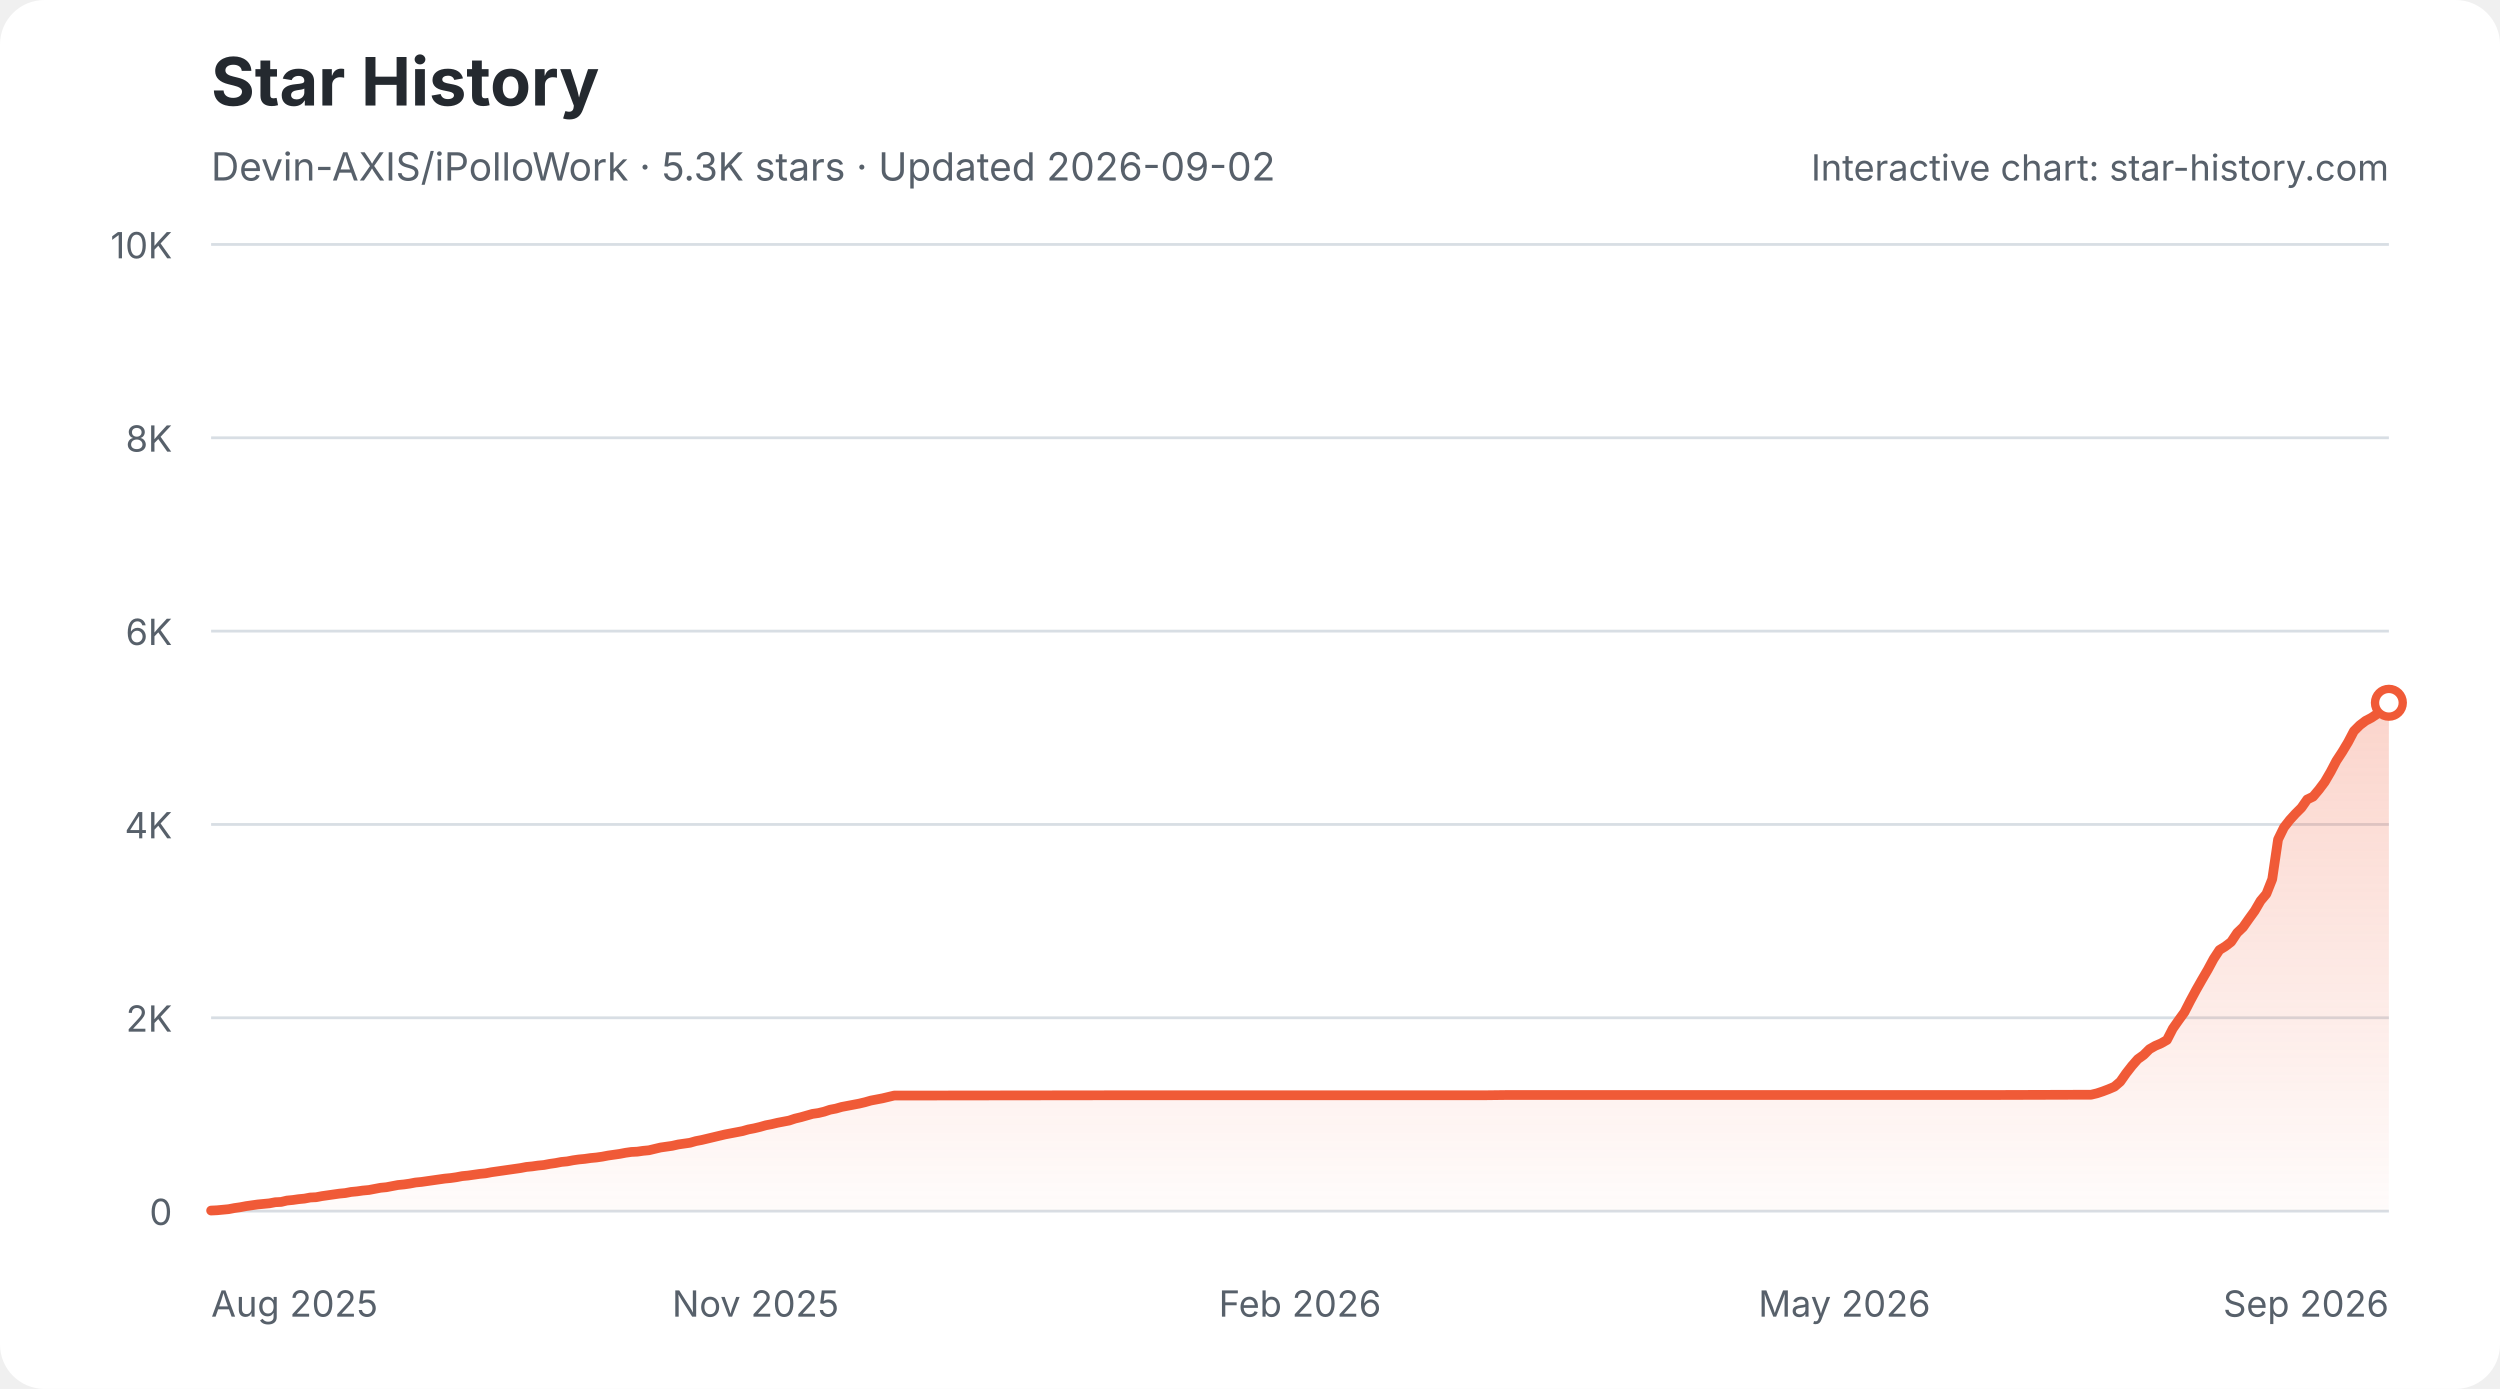
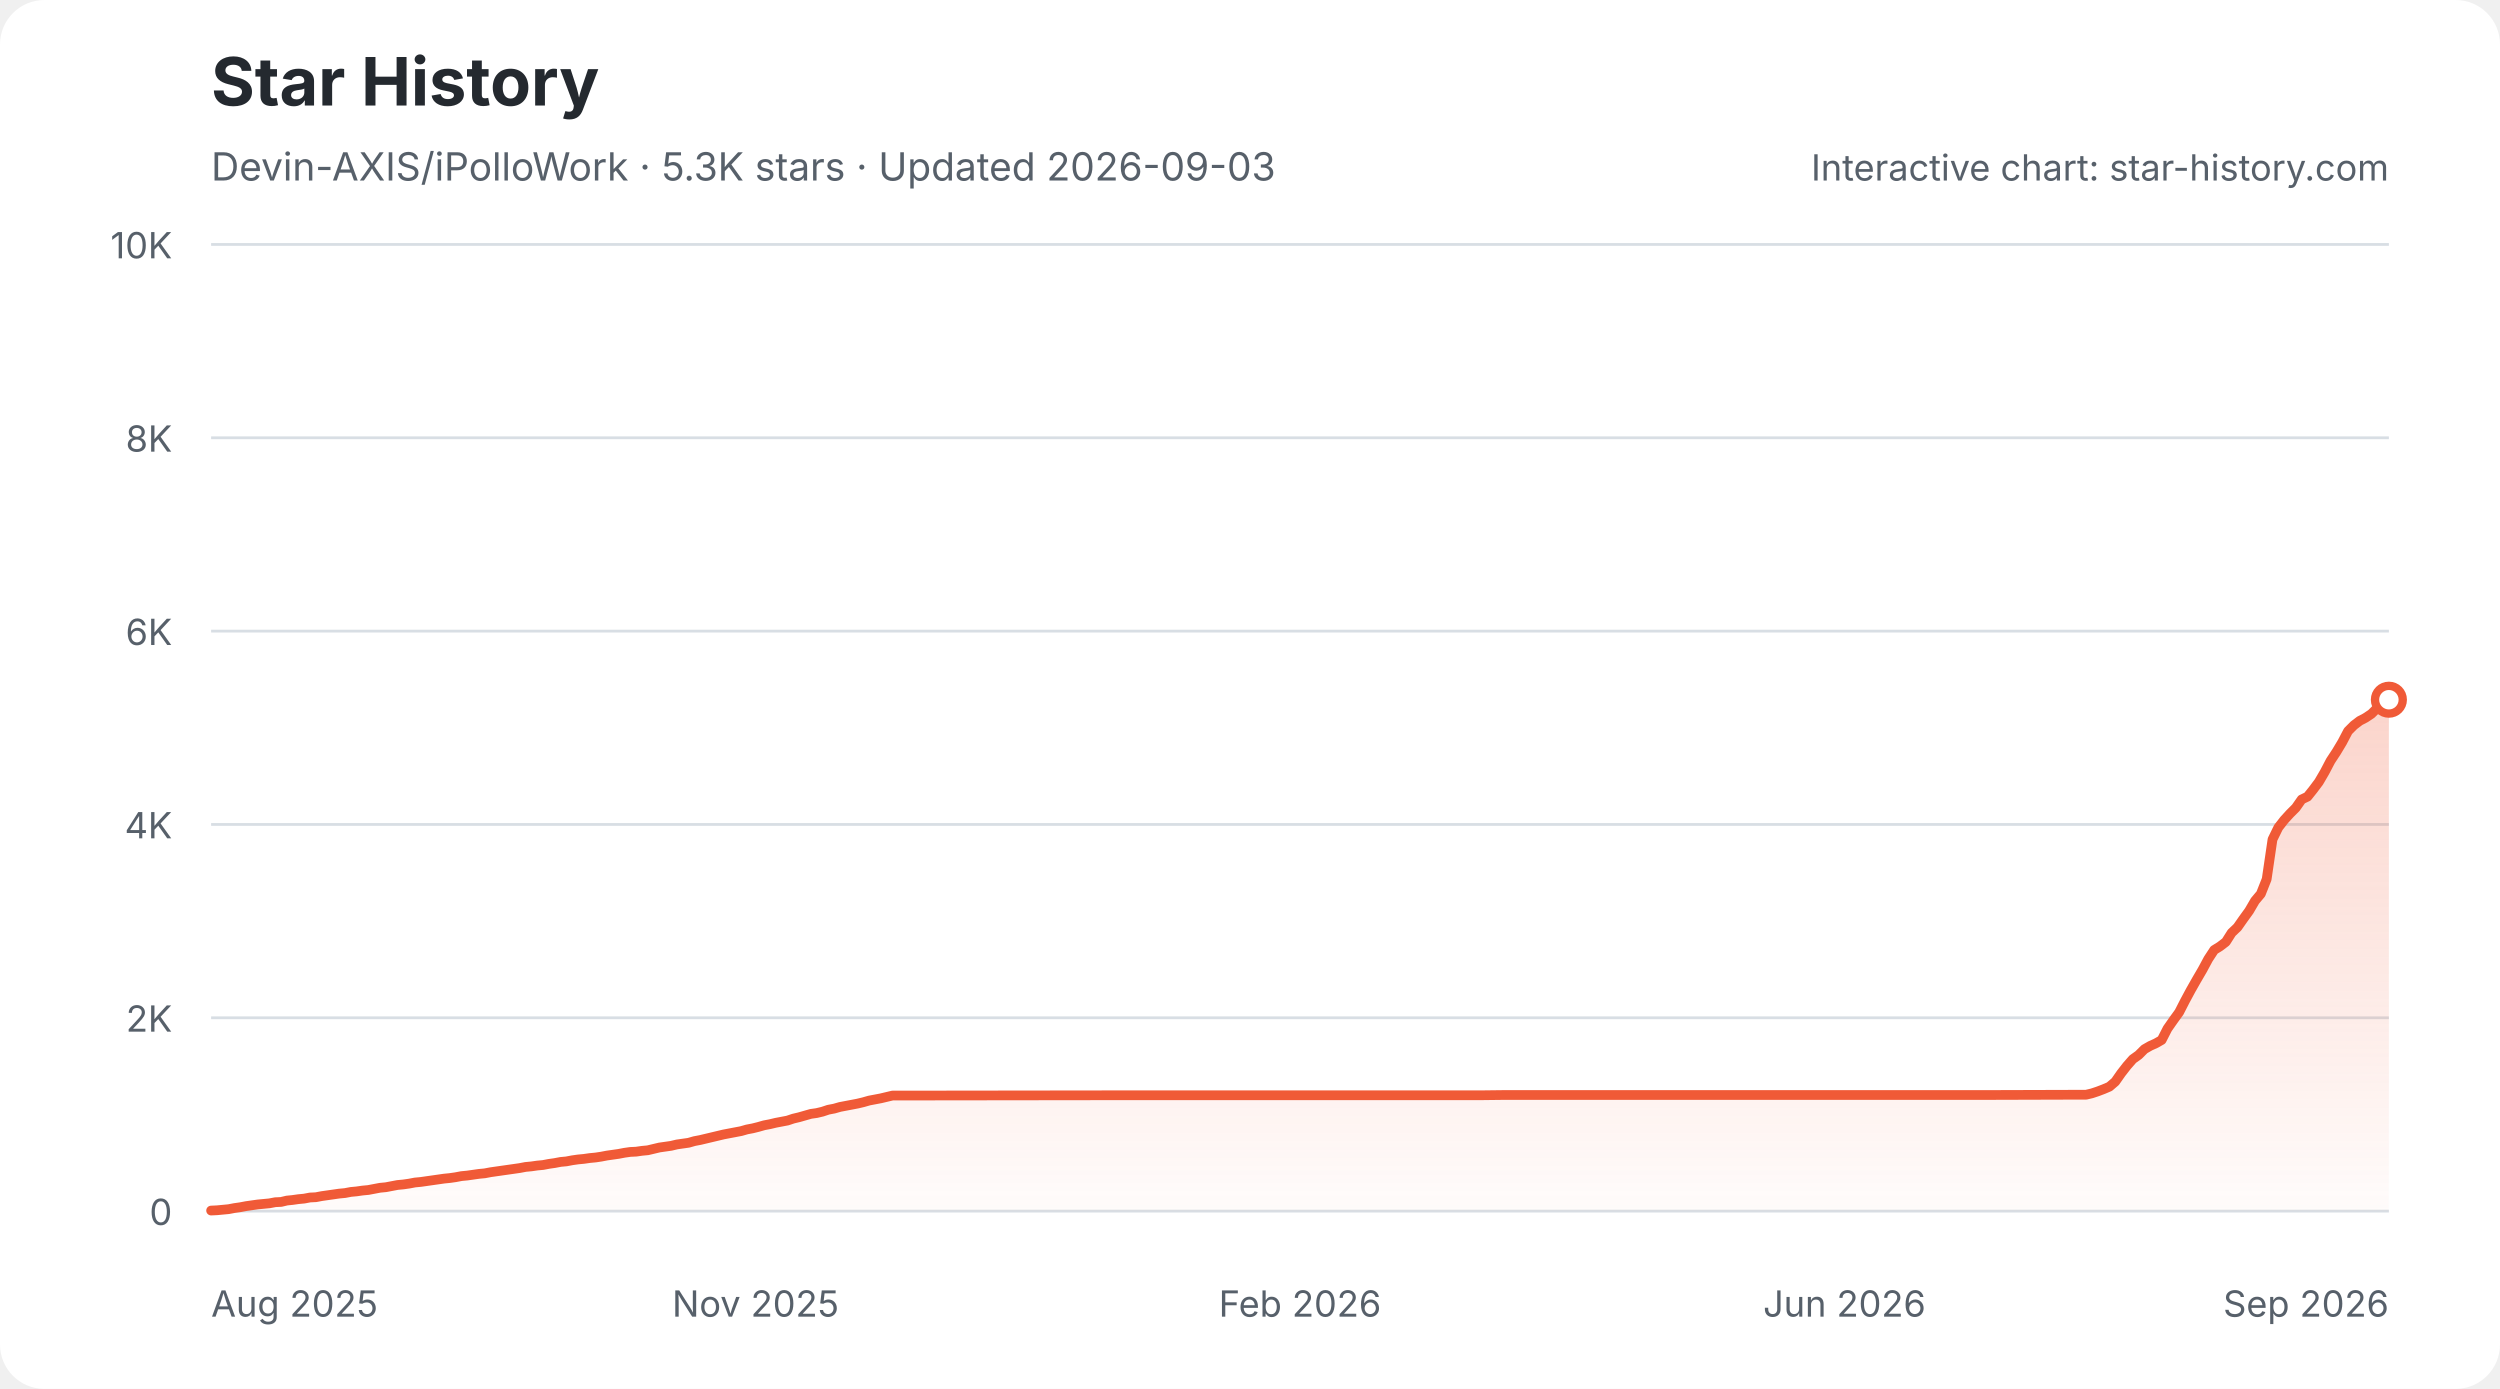
<svg xmlns="http://www.w3.org/2000/svg" width="900" height="500" viewBox="0 0 900 500" role="img" aria-labelledby="star-history-light-title star-history-light-description">
  <defs>
    <linearGradient id="star-history-light-fill" x1="0" x2="0" y1="0" y2="1">
      <stop offset="0%" stop-color="#f05a37" stop-opacity="0.26" />
      <stop offset="100%" stop-color="#f05a37" stop-opacity="0.02" />
    </linearGradient>
  </defs>
  <rect width="900" height="500" rx="16" fill="#ffffff" />
  <text x="76" y="38" fill="#24292f" font-family="-apple-system,BlinkMacSystemFont,'Segoe UI',sans-serif" font-size="24" font-weight="700">Star History</text>
-   <text x="76" y="65" fill="#57606a" font-family="-apple-system,BlinkMacSystemFont,'Segoe UI',sans-serif" font-size="14">Devin-AXIS/iPolloWork · 5.3K stars · Updated 2026-09-02</text>
+   <text x="76" y="65" fill="#57606a" font-family="-apple-system,BlinkMacSystemFont,'Segoe UI',sans-serif" font-size="14">Devin-AXIS/iPolloWork · 5.3K stars · Updated 2026-09-03</text>
  <g font-family="-apple-system,BlinkMacSystemFont,'Segoe UI',sans-serif">
    <line x1="76" y1="436.0" x2="860" y2="436.0" stroke="#d8dee4" stroke-width="1" />
    <text x="62" y="441.0" fill="#57606a" font-size="13" text-anchor="end">0</text>
    <line x1="76" y1="366.4" x2="860" y2="366.4" stroke="#d8dee4" stroke-width="1" />
    <text x="62" y="371.4" fill="#57606a" font-size="13" text-anchor="end">2K</text>
    <line x1="76" y1="296.8" x2="860" y2="296.8" stroke="#d8dee4" stroke-width="1" />
    <text x="62" y="301.8" fill="#57606a" font-size="13" text-anchor="end">4K</text>
    <line x1="76" y1="227.2" x2="860" y2="227.2" stroke="#d8dee4" stroke-width="1" />
    <text x="62" y="232.2" fill="#57606a" font-size="13" text-anchor="end">6K</text>
    <line x1="76" y1="157.6" x2="860" y2="157.6" stroke="#d8dee4" stroke-width="1" />
    <text x="62" y="162.6" fill="#57606a" font-size="13" text-anchor="end">8K</text>
    <line x1="76" y1="88.0" x2="860" y2="88.0" stroke="#d8dee4" stroke-width="1" />
    <text x="62" y="93.0" fill="#57606a" font-size="13" text-anchor="end">10K</text>
    <text x="76.0" y="474" fill="#57606a" font-size="13" text-anchor="start">Aug 2025</text>
    <text x="272.0" y="474" fill="#57606a" font-size="13" text-anchor="middle">Nov 2025</text>
    <text x="468.0" y="474" fill="#57606a" font-size="13" text-anchor="middle">Feb 2026</text>
-     <text x="664.0" y="474" fill="#57606a" font-size="13" text-anchor="middle">May 2026</text>
+     <text x="664.0" y="474" fill="#57606a" font-size="13" text-anchor="middle">Jun 2026</text>
    <text x="860.0" y="474" fill="#57606a" font-size="13" text-anchor="end">Sep 2026</text>
-     <path d="M76.0 435.8 L78.1 435.7 L80.2 435.5 L82.3 435.3 L84.4 434.9 L86.5 434.6 L88.6 434.2 L90.7 433.9 L92.8 433.6 L94.9 433.4 L97.0 433.2 L99.1 432.8 L101.2 432.7 L103.3 432.2 L105.4 432.0 L107.5 431.7 L109.6 431.5 L111.7 431.1 L113.8 431.0 L115.9 430.6 L118.0 430.3 L120.1 430.0 L122.2 429.7 L124.3 429.5 L126.4 429.1 L128.5 428.9 L130.6 428.6 L132.8 428.4 L134.9 428.0 L137.0 427.6 L139.1 427.4 L141.2 427.0 L143.3 426.6 L145.4 426.4 L147.5 426.1 L149.6 425.7 L151.7 425.5 L153.8 425.2 L155.9 424.9 L158.0 424.6 L160.1 424.3 L162.2 424.1 L164.3 423.8 L166.4 423.4 L168.5 423.2 L170.6 422.9 L172.7 422.6 L174.8 422.4 L176.9 422.0 L179.0 421.7 L181.1 421.4 L183.2 421.1 L185.3 420.8 L187.4 420.5 L189.5 420.1 L191.6 419.9 L193.7 419.6 L195.8 419.4 L197.9 419.0 L200.0 418.7 L202.1 418.3 L204.2 418.1 L206.3 417.7 L208.4 417.4 L210.5 417.2 L212.6 416.9 L214.7 416.7 L216.8 416.4 L218.9 416.0 L221.0 415.7 L223.1 415.4 L225.2 415.0 L227.3 414.7 L229.4 414.6 L231.5 414.3 L233.6 414.1 L235.7 413.6 L237.8 413.1 L239.9 412.8 L242.0 412.5 L244.2 412.0 L246.3 411.7 L248.4 411.4 L250.5 410.8 L252.6 410.4 L254.7 409.9 L256.8 409.4 L258.9 408.9 L261.0 408.4 L263.1 408.0 L265.2 407.6 L267.3 407.2 L269.4 406.6 L271.5 406.2 L273.6 405.7 L275.7 405.1 L277.8 404.7 L279.9 404.2 L282.0 403.8 L284.1 403.4 L286.2 402.7 L288.3 402.2 L290.4 401.6 L292.5 401.0 L294.6 400.7 L296.7 400.2 L298.8 399.5 L300.9 399.1 L303.0 398.5 L305.1 398.1 L307.2 397.7 L309.3 397.3 L311.4 396.8 L313.5 396.2 L315.6 395.8 L317.7 395.4 L319.8 394.9 L321.9 394.4 L324.0 394.4 L401.8 394.3 L412.3 394.3 L534.2 394.3 L542.6 394.2 L603.6 394.2 L717.1 394.2 L750.7 394.1 L752.8 394.1 L754.9 393.6 L757.0 392.9 L759.1 392.1 L761.2 391.2 L763.3 389.4 L765.4 386.4 L767.5 383.7 L769.6 381.3 L771.7 379.8 L773.8 377.7 L775.9 376.5 L778.0 375.6 L780.1 374.4 L782.2 370.3 L784.3 367.3 L786.4 364.4 L788.5 360.3 L790.6 356.4 L792.7 352.7 L794.8 349.1 L796.9 345.2 L799.0 342.0 L801.1 340.7 L803.2 339.1 L805.4 335.8 L807.5 333.8 L809.6 330.8 L811.7 327.9 L813.8 324.3 L815.9 321.8 L818.0 316.5 L820.1 302.2 L822.2 297.9 L824.3 295.2 L826.4 292.9 L828.5 290.8 L830.6 287.8 L832.7 286.8 L834.8 284.3 L836.9 281.5 L839.0 277.9 L841.1 273.9 L843.2 270.7 L845.3 267.2 L847.4 263.2 L849.5 261.1 L851.6 259.5 L853.7 258.4 L855.8 257.0 L857.9 254.9 L860.0 253.0 L860.0 436 L76.0 436 Z" fill="url(#star-history-light-fill)" />
-     <path d="M76.0 435.8 L78.1 435.7 L80.2 435.5 L82.3 435.3 L84.4 434.9 L86.5 434.6 L88.6 434.2 L90.7 433.9 L92.8 433.6 L94.9 433.4 L97.0 433.2 L99.1 432.8 L101.2 432.7 L103.3 432.2 L105.4 432.0 L107.5 431.7 L109.6 431.5 L111.7 431.1 L113.8 431.0 L115.9 430.6 L118.0 430.3 L120.1 430.0 L122.2 429.7 L124.3 429.5 L126.4 429.1 L128.5 428.9 L130.6 428.6 L132.8 428.4 L134.9 428.0 L137.0 427.6 L139.1 427.4 L141.2 427.0 L143.3 426.6 L145.4 426.4 L147.5 426.1 L149.6 425.7 L151.7 425.5 L153.8 425.2 L155.9 424.9 L158.0 424.6 L160.1 424.3 L162.2 424.1 L164.3 423.8 L166.4 423.4 L168.5 423.2 L170.6 422.9 L172.7 422.6 L174.8 422.4 L176.9 422.0 L179.0 421.7 L181.1 421.4 L183.2 421.1 L185.3 420.8 L187.4 420.5 L189.5 420.1 L191.6 419.9 L193.7 419.6 L195.8 419.4 L197.9 419.0 L200.0 418.7 L202.1 418.3 L204.2 418.1 L206.3 417.7 L208.4 417.4 L210.5 417.2 L212.6 416.9 L214.7 416.7 L216.8 416.4 L218.9 416.0 L221.0 415.7 L223.1 415.4 L225.2 415.0 L227.3 414.7 L229.4 414.6 L231.5 414.3 L233.6 414.1 L235.7 413.6 L237.8 413.1 L239.9 412.8 L242.0 412.5 L244.2 412.0 L246.3 411.7 L248.4 411.4 L250.5 410.8 L252.6 410.4 L254.7 409.9 L256.8 409.4 L258.9 408.9 L261.0 408.4 L263.1 408.0 L265.2 407.6 L267.3 407.2 L269.4 406.6 L271.5 406.2 L273.6 405.7 L275.7 405.1 L277.8 404.7 L279.9 404.2 L282.0 403.8 L284.1 403.4 L286.2 402.7 L288.3 402.2 L290.4 401.6 L292.5 401.0 L294.6 400.7 L296.7 400.2 L298.8 399.5 L300.9 399.1 L303.0 398.5 L305.1 398.1 L307.2 397.7 L309.3 397.3 L311.4 396.8 L313.5 396.2 L315.6 395.8 L317.7 395.4 L319.8 394.9 L321.9 394.4 L324.0 394.4 L401.8 394.3 L412.3 394.3 L534.2 394.3 L542.6 394.2 L603.6 394.2 L717.1 394.2 L750.7 394.1 L752.8 394.1 L754.9 393.6 L757.0 392.9 L759.1 392.1 L761.2 391.2 L763.3 389.4 L765.4 386.4 L767.5 383.7 L769.6 381.3 L771.7 379.8 L773.8 377.7 L775.9 376.5 L778.0 375.6 L780.1 374.4 L782.2 370.3 L784.3 367.3 L786.4 364.4 L788.5 360.3 L790.6 356.4 L792.7 352.7 L794.8 349.1 L796.9 345.2 L799.0 342.0 L801.1 340.7 L803.2 339.1 L805.4 335.8 L807.5 333.8 L809.6 330.8 L811.7 327.9 L813.8 324.3 L815.9 321.8 L818.0 316.5 L820.1 302.2 L822.2 297.9 L824.3 295.2 L826.4 292.9 L828.5 290.8 L830.6 287.8 L832.7 286.8 L834.8 284.3 L836.9 281.5 L839.0 277.9 L841.1 273.9 L843.2 270.7 L845.3 267.2 L847.4 263.2 L849.5 261.1 L851.6 259.5 L853.7 258.4 L855.8 257.0 L857.9 254.9 L860.0 253.0" fill="none" stroke="#f05a37" stroke-width="3.5" stroke-linecap="round" stroke-linejoin="round" />
-     <circle cx="860.0" cy="253.0" r="5" fill="#ffffff" stroke="#f05a37" stroke-width="3" />
+     <path d="M76.0 435.8 L78.1 435.7 L80.2 435.5 L82.3 435.3 L84.4 434.9 L86.5 434.6 L88.6 434.2 L90.7 433.9 L92.8 433.6 L94.9 433.4 L97.0 433.2 L99.1 432.8 L101.2 432.7 L103.3 432.2 L105.3 432.0 L107.4 431.7 L109.5 431.5 L111.6 431.1 L113.7 431.0 L115.8 430.6 L117.9 430.3 L120.0 430.0 L122.1 429.7 L124.2 429.5 L126.3 429.1 L128.4 428.9 L130.5 428.6 L132.6 428.4 L134.7 428.0 L136.8 427.6 L138.9 427.4 L141.0 427.0 L143.1 426.6 L145.2 426.4 L147.3 426.1 L149.4 425.7 L151.5 425.5 L153.6 425.2 L155.7 424.9 L157.8 424.6 L159.9 424.3 L161.9 424.1 L164.0 423.8 L166.1 423.4 L168.2 423.2 L170.3 422.9 L172.4 422.6 L174.5 422.4 L176.6 422.0 L178.7 421.7 L180.8 421.4 L182.9 421.1 L185.0 420.8 L187.1 420.5 L189.2 420.1 L191.3 419.9 L193.4 419.6 L195.5 419.4 L197.6 419.0 L199.7 418.7 L201.8 418.3 L203.9 418.1 L206.0 417.7 L208.1 417.4 L210.2 417.2 L212.3 416.9 L214.4 416.7 L216.4 416.4 L218.5 416.0 L220.6 415.7 L222.7 415.4 L224.8 415.0 L226.9 414.7 L229.0 414.6 L231.1 414.3 L233.2 414.1 L235.3 413.6 L237.4 413.1 L239.5 412.8 L241.6 412.5 L243.7 412.0 L245.8 411.7 L247.9 411.4 L250.0 410.8 L252.1 410.4 L254.2 409.9 L256.3 409.4 L258.4 408.9 L260.5 408.4 L262.6 408.0 L264.7 407.6 L266.8 407.2 L268.9 406.6 L271.0 406.2 L273.0 405.7 L275.1 405.1 L277.2 404.7 L279.3 404.2 L281.4 403.8 L283.5 403.4 L285.6 402.7 L287.7 402.2 L289.8 401.6 L291.9 401.0 L294.0 400.7 L296.1 400.2 L298.2 399.5 L300.3 399.1 L302.4 398.5 L304.5 398.1 L306.6 397.7 L308.7 397.3 L310.8 396.8 L312.9 396.2 L315.0 395.8 L317.1 395.4 L319.2 394.9 L321.3 394.4 L323.4 394.4 L400.9 394.3 L411.4 394.3 L533.0 394.3 L541.4 394.2 L602.2 394.2 L715.4 394.2 L748.9 394.1 L751.0 394.1 L753.1 393.6 L755.2 392.9 L757.3 392.1 L759.4 391.2 L761.5 389.4 L763.6 386.4 L765.7 383.7 L767.8 381.3 L769.9 379.8 L772.0 377.7 L774.1 376.5 L776.1 375.6 L778.2 374.4 L780.3 370.3 L782.4 367.3 L784.5 364.4 L786.6 360.3 L788.7 356.4 L790.8 352.7 L792.9 349.1 L795.0 345.2 L797.1 342.0 L799.2 340.7 L801.3 339.1 L803.4 335.8 L805.5 333.8 L807.6 330.8 L809.7 327.9 L811.8 324.3 L813.9 321.8 L816.0 316.5 L818.1 302.2 L820.2 297.9 L822.3 295.2 L824.4 292.9 L826.5 290.8 L828.6 287.8 L830.7 286.8 L832.7 284.3 L834.8 281.5 L836.9 277.9 L839.0 273.9 L841.1 270.7 L843.2 267.2 L845.3 263.2 L847.4 261.1 L849.5 259.5 L851.6 258.4 L853.7 257.0 L855.8 254.9 L857.9 253.0 L860.0 251.9 L860.0 436 L76.0 436 Z" fill="url(#star-history-light-fill)" />
+     <path d="M76.0 435.8 L78.1 435.7 L80.2 435.5 L82.3 435.3 L84.4 434.9 L86.5 434.6 L88.6 434.2 L90.7 433.9 L92.8 433.6 L94.9 433.4 L97.0 433.2 L99.1 432.8 L101.2 432.7 L103.3 432.2 L105.3 432.0 L107.4 431.7 L109.5 431.5 L111.6 431.1 L113.7 431.0 L115.8 430.6 L117.9 430.3 L120.0 430.0 L122.1 429.7 L124.2 429.5 L126.3 429.1 L128.4 428.9 L130.5 428.6 L132.6 428.4 L134.7 428.0 L136.8 427.6 L138.9 427.4 L141.0 427.0 L143.1 426.6 L145.2 426.4 L147.3 426.1 L149.4 425.7 L151.5 425.5 L153.6 425.2 L155.7 424.9 L157.8 424.6 L159.9 424.3 L161.9 424.1 L164.0 423.8 L166.1 423.4 L168.2 423.2 L170.3 422.9 L172.4 422.6 L174.5 422.4 L176.6 422.0 L178.7 421.7 L180.8 421.4 L182.9 421.1 L185.0 420.8 L187.1 420.5 L189.2 420.1 L191.3 419.9 L193.4 419.6 L195.5 419.4 L197.6 419.0 L199.7 418.7 L201.8 418.3 L203.9 418.1 L206.0 417.7 L208.1 417.4 L210.2 417.2 L212.3 416.9 L214.4 416.7 L216.4 416.4 L218.5 416.0 L220.6 415.7 L222.7 415.4 L224.8 415.0 L226.9 414.7 L229.0 414.6 L231.1 414.3 L233.2 414.1 L235.3 413.6 L237.4 413.1 L239.5 412.8 L241.6 412.5 L243.7 412.0 L245.8 411.7 L247.9 411.4 L250.0 410.8 L252.1 410.4 L254.2 409.9 L256.3 409.4 L258.4 408.9 L260.5 408.4 L262.6 408.0 L264.7 407.6 L266.8 407.2 L268.9 406.6 L271.0 406.2 L273.0 405.7 L275.1 405.1 L277.2 404.7 L279.3 404.2 L281.4 403.8 L283.5 403.4 L285.6 402.7 L287.7 402.2 L289.8 401.6 L291.9 401.0 L294.0 400.7 L296.1 400.2 L298.2 399.5 L300.3 399.1 L302.4 398.5 L304.5 398.1 L306.6 397.7 L308.7 397.3 L310.8 396.8 L312.9 396.2 L315.0 395.8 L317.1 395.4 L319.2 394.9 L321.3 394.4 L323.4 394.4 L400.9 394.3 L411.4 394.3 L533.0 394.3 L541.4 394.2 L602.2 394.2 L715.4 394.2 L748.9 394.1 L751.0 394.1 L753.1 393.6 L755.2 392.9 L757.3 392.1 L759.4 391.2 L761.5 389.4 L763.6 386.4 L765.7 383.7 L767.8 381.3 L769.9 379.8 L772.0 377.7 L774.1 376.5 L776.1 375.6 L778.2 374.4 L780.3 370.3 L782.4 367.3 L784.5 364.4 L786.6 360.3 L788.7 356.4 L790.8 352.7 L792.9 349.1 L795.0 345.2 L797.1 342.0 L799.2 340.7 L801.3 339.1 L803.4 335.8 L805.5 333.8 L807.6 330.8 L809.7 327.9 L811.8 324.3 L813.9 321.8 L816.0 316.5 L818.1 302.2 L820.2 297.9 L822.3 295.2 L824.4 292.9 L826.5 290.8 L828.6 287.8 L830.7 286.8 L832.7 284.3 L834.8 281.5 L836.9 277.9 L839.0 273.9 L841.1 270.7 L843.2 267.2 L845.3 263.2 L847.4 261.1 L849.5 259.5 L851.6 258.4 L853.7 257.0 L855.8 254.9 L857.9 253.0 L860.0 251.9" fill="none" stroke="#f05a37" stroke-width="3.5" stroke-linecap="round" stroke-linejoin="round" />
+     <circle cx="860.0" cy="251.9" r="5" fill="#ffffff" stroke="#f05a37" stroke-width="3" />
    <text x="860" y="65" fill="#57606a" font-size="13" text-anchor="end">Interactive chart: star-history.com</text>
  </g>
</svg>
